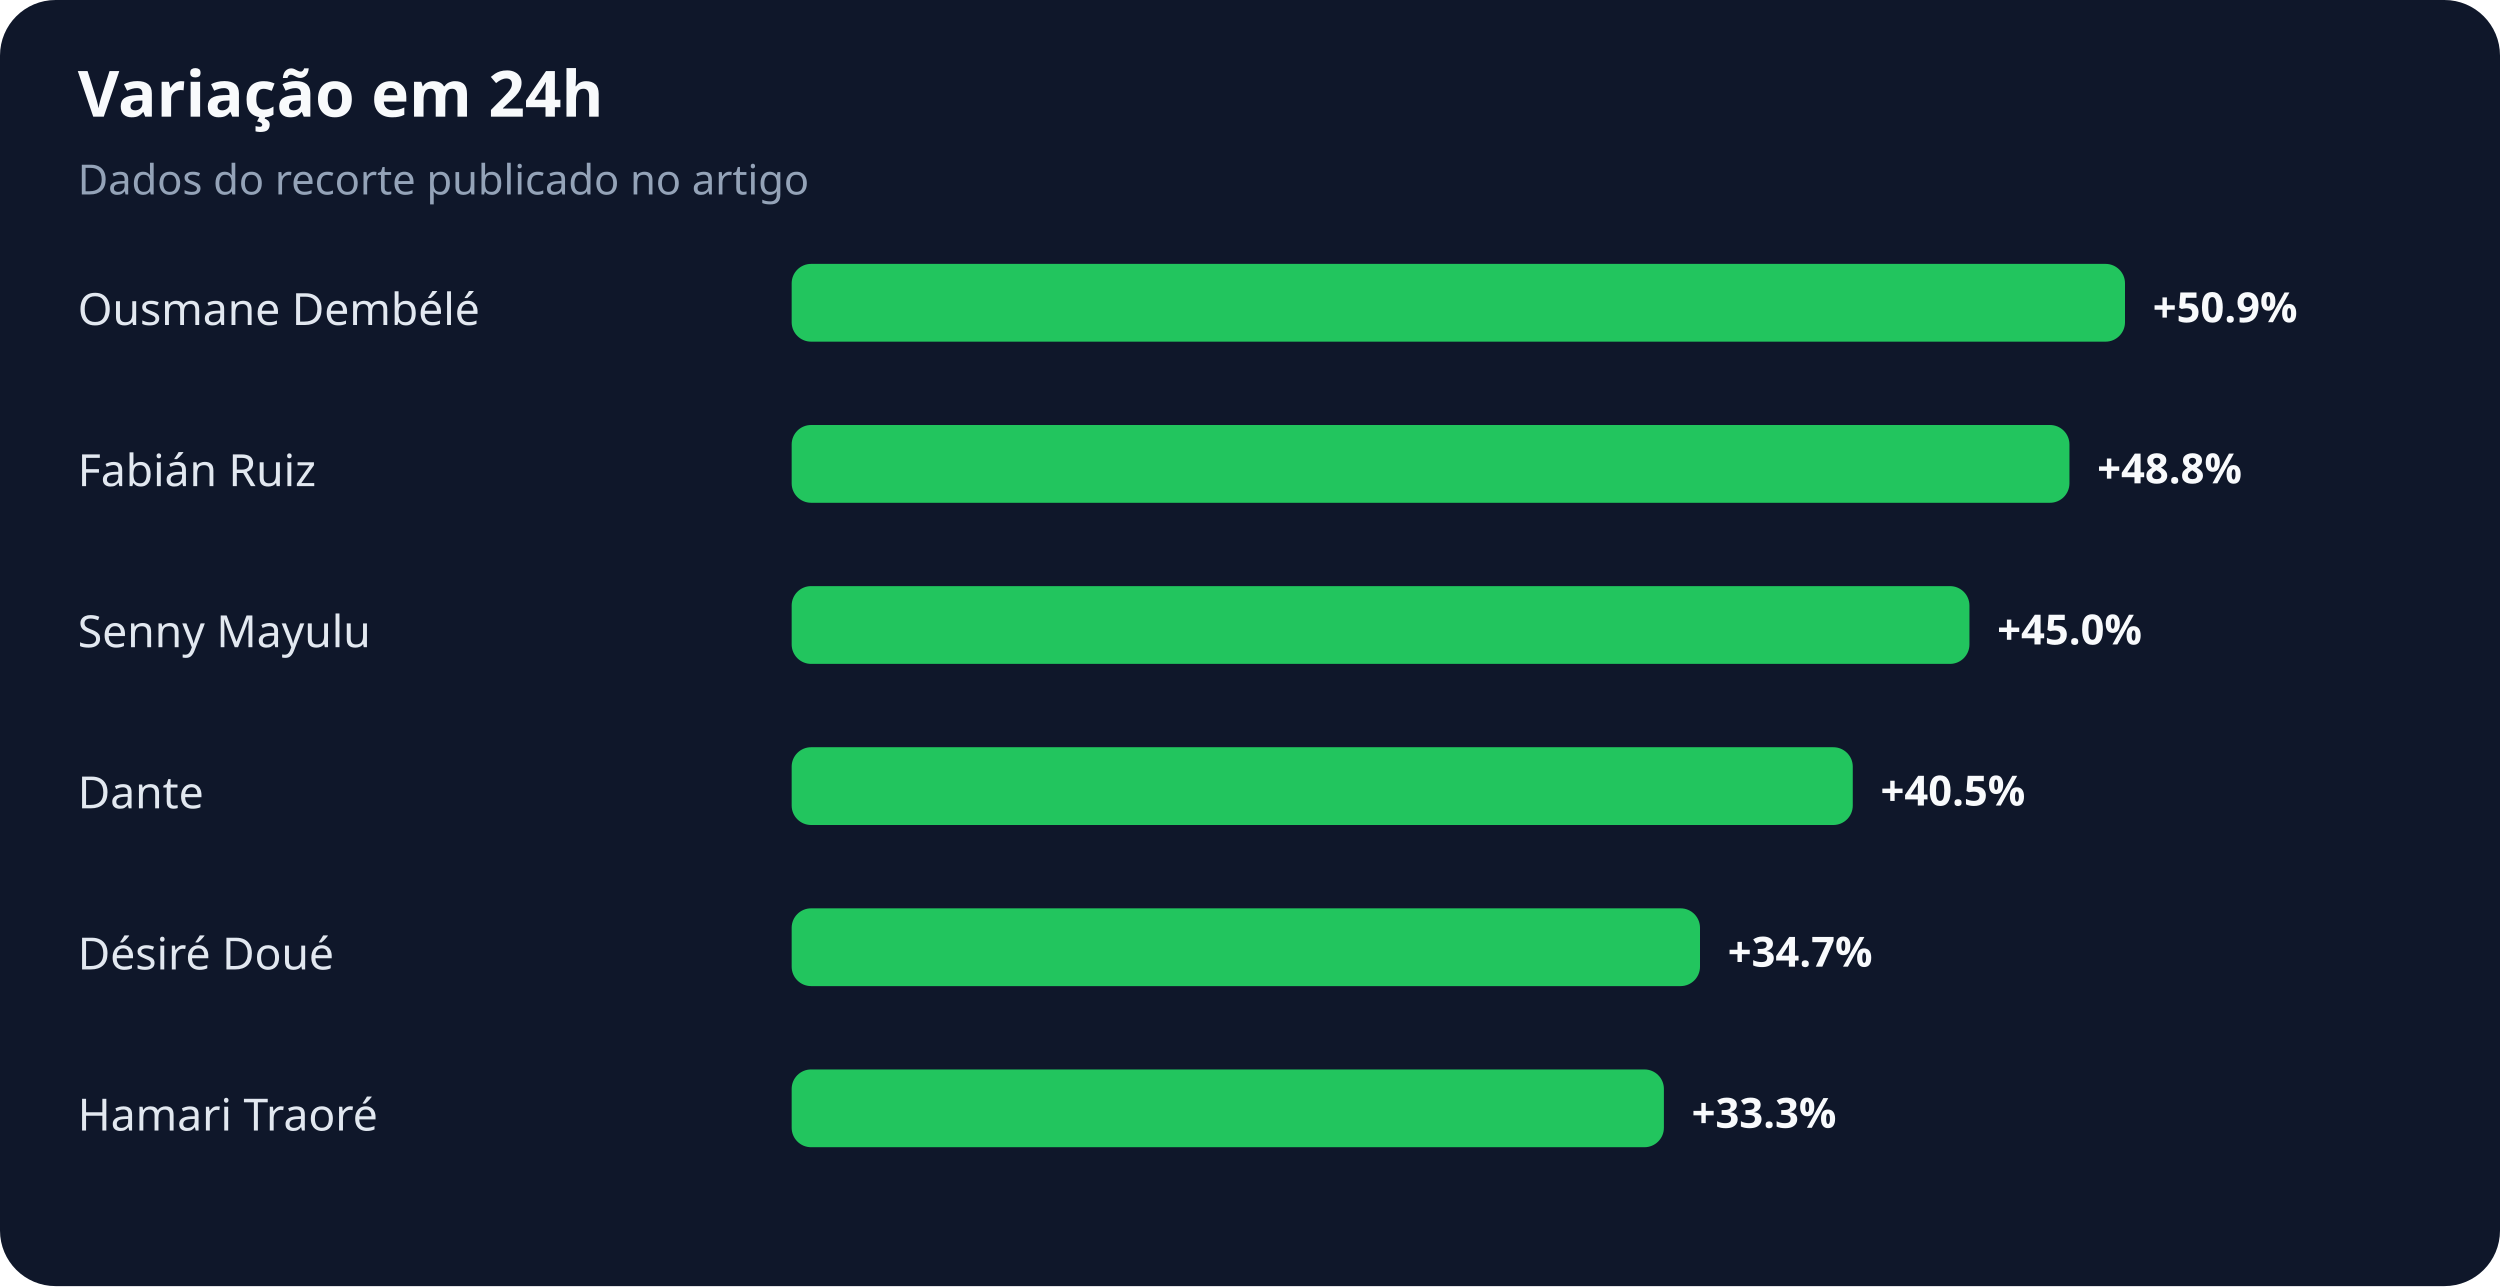
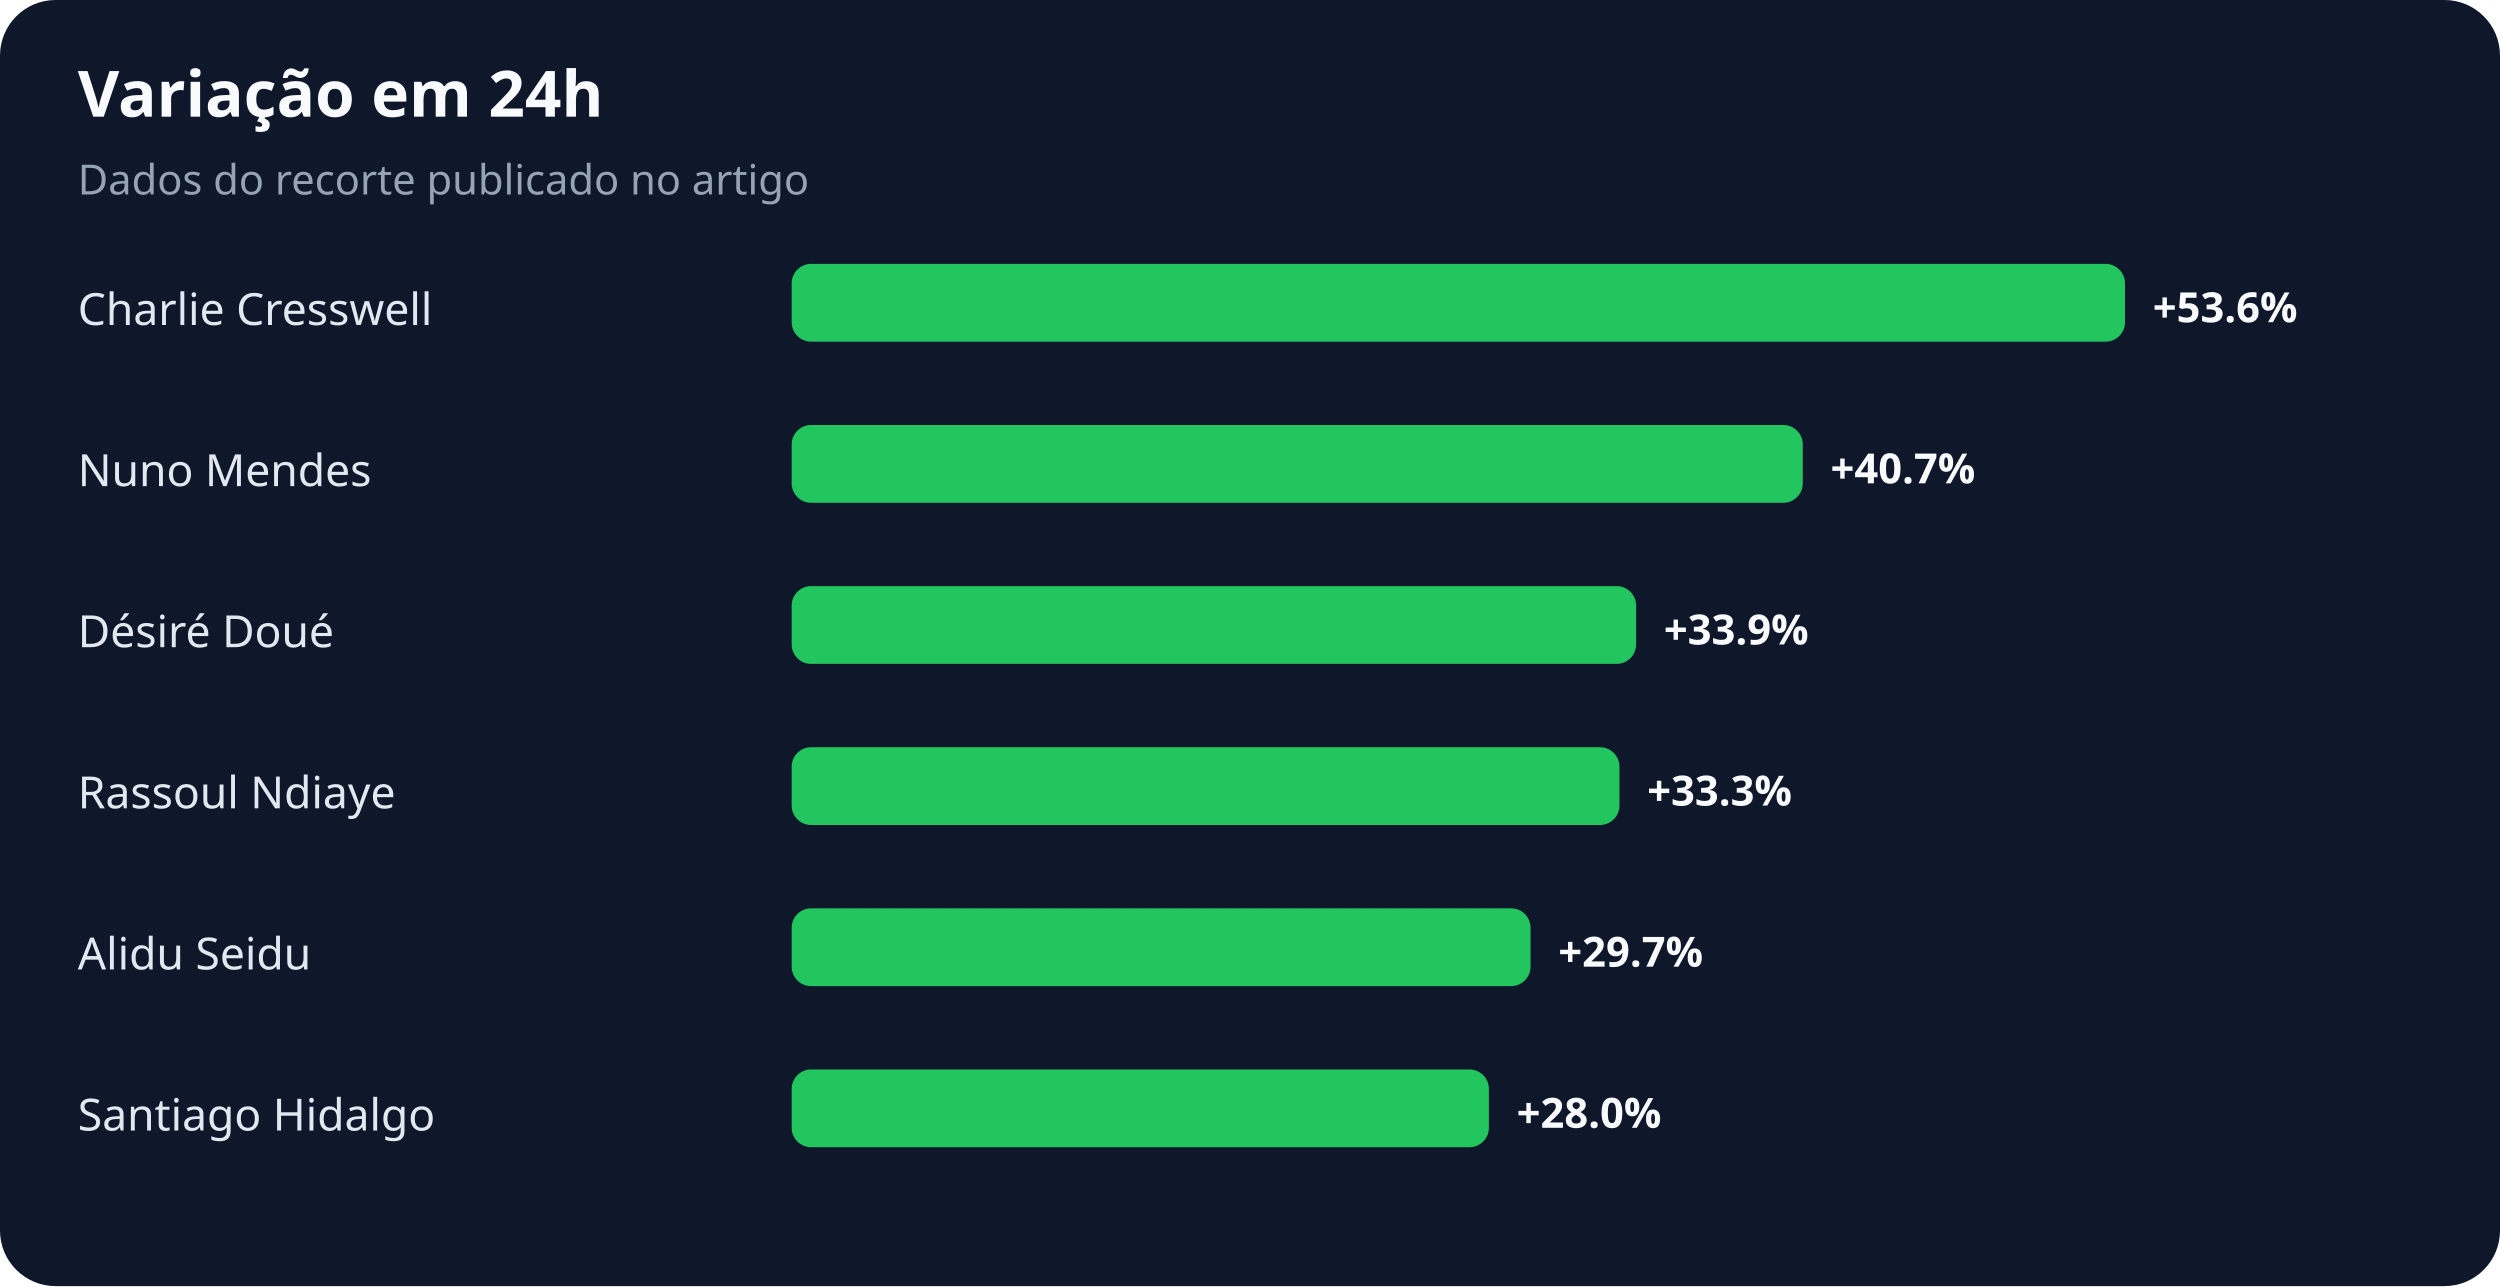
<svg xmlns="http://www.w3.org/2000/svg" width="900" height="463" viewBox="0 0 900 463" role="img" aria-labelledby="title desc">
  <rect width="100%" height="100%" rx="20" fill="#0f172a" />
  <text x="28" y="42" fill="#f8fafc" font-family="system-ui,sans-serif" font-size="23" font-weight="700">Variação em 24h</text>
  <text x="28" y="70" fill="#94a3b8" font-family="system-ui,sans-serif" font-size="15">Dados do recorte publicado no artigo</text>
-   <text x="28" y="117" fill="#e2e8f0" font-family="system-ui,sans-serif" font-size="16">Ousmane Dembélé</text>
+   <text x="28" y="117" fill="#e2e8f0" font-family="system-ui,sans-serif" font-size="16">Charlie Cresswell</text>
  <rect x="285" y="95" width="480" height="28" rx="7" fill="#22c55e" />
-   <text x="775" y="116" fill="#f8fafc" font-family="system-ui,sans-serif" font-size="15" font-weight="700">+50.9%</text>
-   <text x="28" y="175" fill="#e2e8f0" font-family="system-ui,sans-serif" font-size="16">Fabián Ruiz</text>
-   <rect x="285" y="153" width="460" height="28" rx="7" fill="#22c55e" />
-   <text x="755" y="174" fill="#f8fafc" font-family="system-ui,sans-serif" font-size="15" font-weight="700">+48.8%</text>
-   <text x="28" y="233" fill="#e2e8f0" font-family="system-ui,sans-serif" font-size="16">Senny Mayulu</text>
-   <rect x="285" y="211" width="424" height="28" rx="7" fill="#22c55e" />
-   <text x="719" y="232" fill="#f8fafc" font-family="system-ui,sans-serif" font-size="15" font-weight="700">+45.0%</text>
-   <text x="28" y="291" fill="#e2e8f0" font-family="system-ui,sans-serif" font-size="16">Dante</text>
-   <rect x="285" y="269" width="382" height="28" rx="7" fill="#22c55e" />
-   <text x="677" y="290" fill="#f8fafc" font-family="system-ui,sans-serif" font-size="15" font-weight="700">+40.5%</text>
-   <text x="28" y="349" fill="#e2e8f0" font-family="system-ui,sans-serif" font-size="16">Désiré Doué</text>
-   <rect x="285" y="327" width="327" height="28" rx="7" fill="#22c55e" />
-   <text x="622" y="348" fill="#f8fafc" font-family="system-ui,sans-serif" font-size="15" font-weight="700">+34.7%</text>
-   <text x="28" y="407" fill="#e2e8f0" font-family="system-ui,sans-serif" font-size="16">Hamari Traoré</text>
-   <rect x="285" y="385" width="314" height="28" rx="7" fill="#22c55e" />
-   <text x="609" y="406" fill="#f8fafc" font-family="system-ui,sans-serif" font-size="15" font-weight="700">+33.3%</text>
+   <text x="775" y="116" fill="#f8fafc" font-family="system-ui,sans-serif" font-size="15" font-weight="700">+53.6%</text>
+   <text x="28" y="175" fill="#e2e8f0" font-family="system-ui,sans-serif" font-size="16">Nuno Mendes</text>
+   <rect x="285" y="153" width="364" height="28" rx="7" fill="#22c55e" />
+   <text x="659" y="174" fill="#f8fafc" font-family="system-ui,sans-serif" font-size="15" font-weight="700">+40.7%</text>
+   <text x="28" y="233" fill="#e2e8f0" font-family="system-ui,sans-serif" font-size="16">Désiré Doué</text>
+   <rect x="285" y="211" width="304" height="28" rx="7" fill="#22c55e" />
+   <text x="599" y="232" fill="#f8fafc" font-family="system-ui,sans-serif" font-size="15" font-weight="700">+33.9%</text>
+   <text x="28" y="291" fill="#e2e8f0" font-family="system-ui,sans-serif" font-size="16">Rassoul Ndiaye</text>
+   <rect x="285" y="269" width="298" height="28" rx="7" fill="#22c55e" />
+   <text x="593" y="290" fill="#f8fafc" font-family="system-ui,sans-serif" font-size="15" font-weight="700">+33.3%</text>
+   <text x="28" y="349" fill="#e2e8f0" font-family="system-ui,sans-serif" font-size="16">Alidu Seidu</text>
+   <rect x="285" y="327" width="266" height="28" rx="7" fill="#22c55e" />
+   <text x="561" y="348" fill="#f8fafc" font-family="system-ui,sans-serif" font-size="15" font-weight="700">+29.7%</text>
+   <text x="28" y="407" fill="#e2e8f0" font-family="system-ui,sans-serif" font-size="16">Santiago Hidalgo</text>
+   <rect x="285" y="385" width="251" height="28" rx="7" fill="#22c55e" />
+   <text x="546" y="406" fill="#f8fafc" font-family="system-ui,sans-serif" font-size="15" font-weight="700">+28.0%</text>
</svg>
